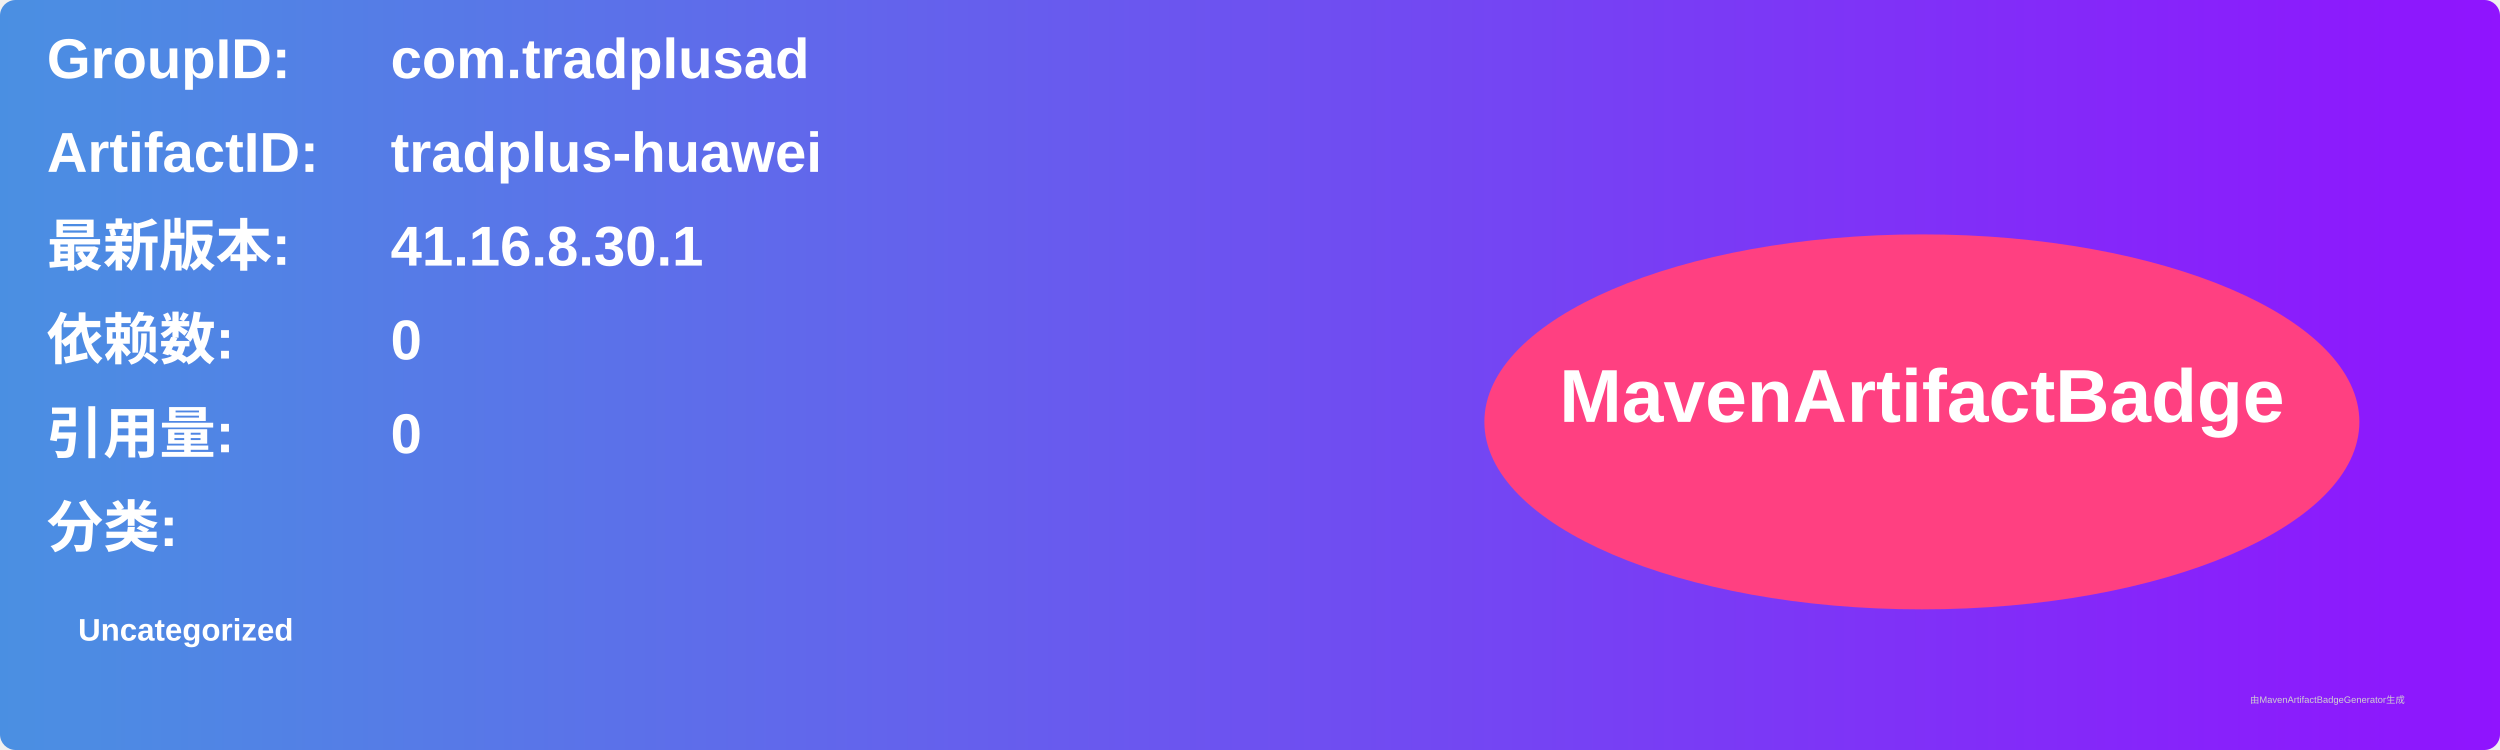
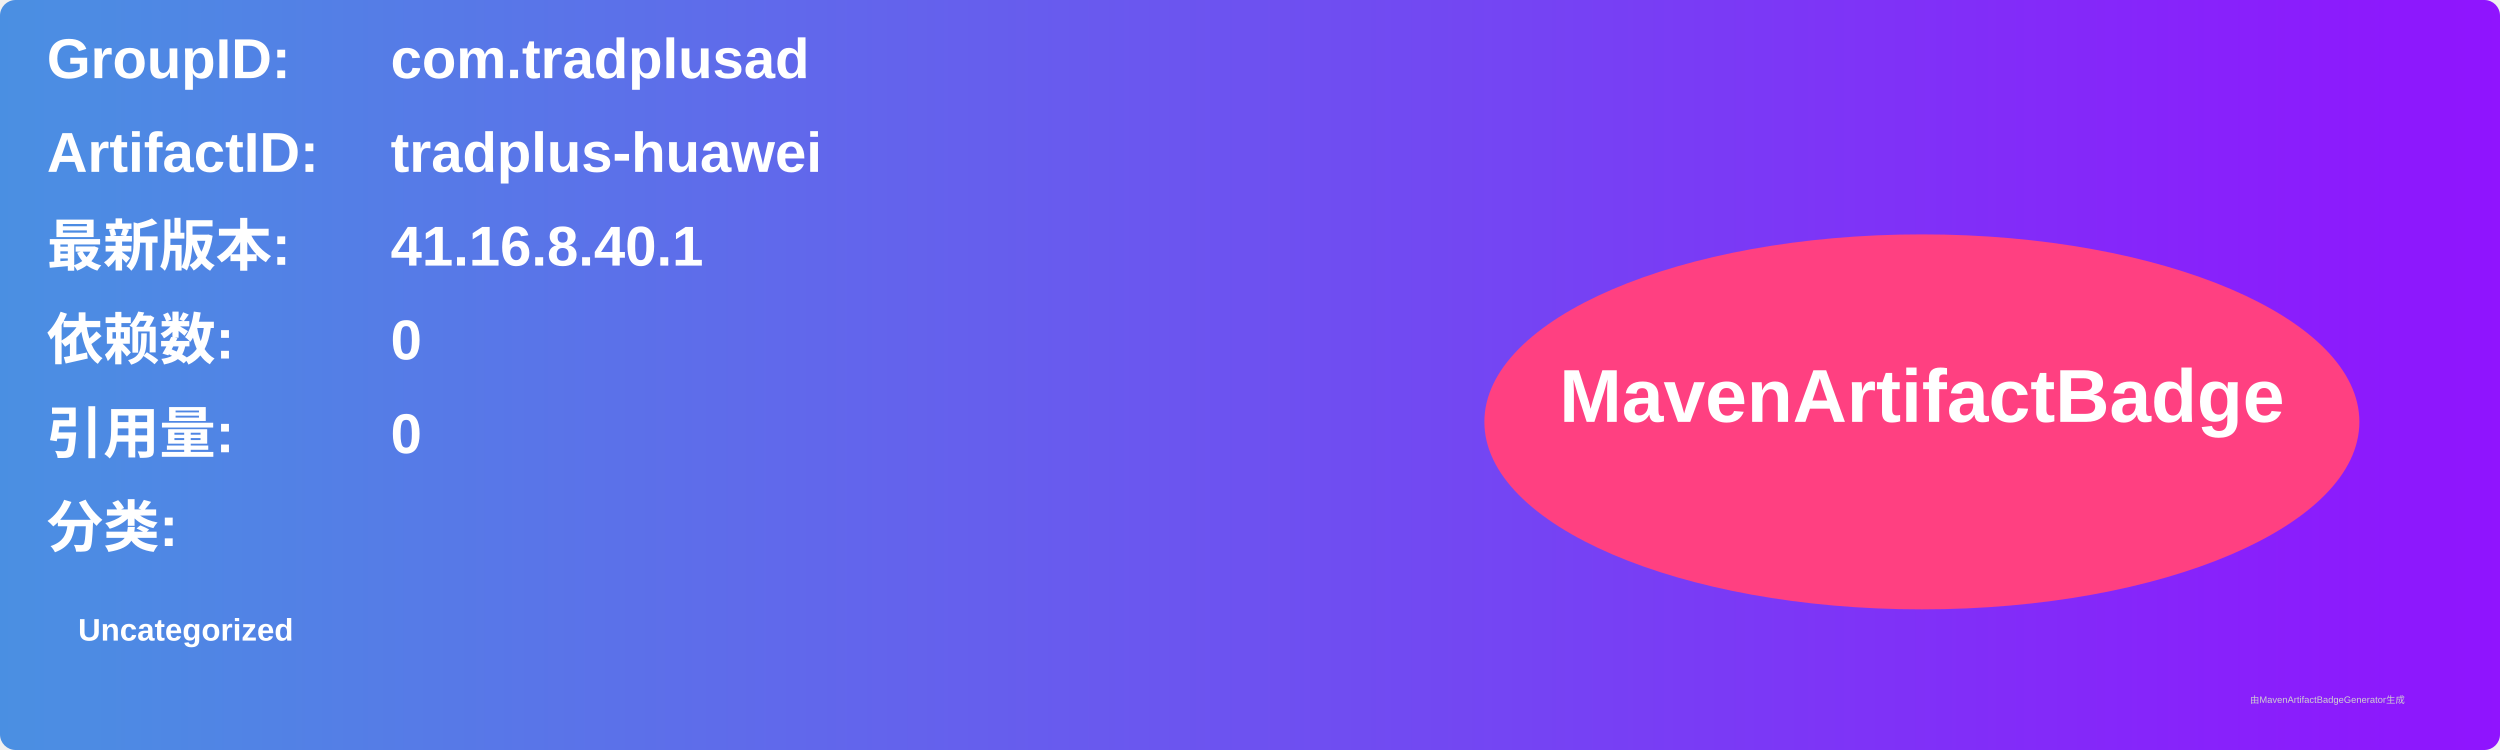
<svg xmlns="http://www.w3.org/2000/svg" width="800" height="240" viewBox="0 0 800 240">
  <linearGradient id="grad" x1="0%" y1="0%" x2="100%" y2="0%">
    <stop offset="0%" stop-color="#4a90e2" />
    <stop offset="100%" stop-color="#9013fe" />
  </linearGradient>
  <rect width="100%" height="100%" rx="5" ry="5" fill="url(#grad)" />
  <g transform="translate(15, 15)">
    <text x="0" y="10" font-family="Arial" font-size="18" fill="white" font-weight="bold" width="260">GroupID:</text>
    <text x="110" y="10" font-family="Arial" font-size="18" fill="white" font-weight="bold" width="460">com.tradplusad</text>
    <text x="0" y="40" font-family="Arial" font-size="18" fill="white" font-weight="bold" width="260">ArtifactID:</text>
    <text x="110" y="40" font-family="Arial" font-size="18" fill="white" font-weight="bold" width="460">tradplus-huawei</text>
    <text x="0" y="70" font-family="Arial" font-size="18" fill="white" font-weight="bold">最新版本:</text>
    <text x="110" y="70" font-family="Arial" font-size="18" fill="white" font-weight="bold">
-       <tspan font-weight="bold">41.16.8.30.1</tspan>
+       <tspan font-weight="bold">41.16.8.40.1</tspan>
    </text>
    <text x="0" y="100" font-family="Arial" font-size="18" fill="white" font-weight="bold">依赖数: </text>
    <text x="110" y="100" font-family="Arial" font-size="18" fill="white">
      <tspan font-weight="bold">0</tspan>
    </text>
    <text x="0" y="130" font-family="Arial" font-size="18" fill="white" font-weight="bold">引用量: </text>
    <text x="110" y="130" font-family="Arial" font-size="18" fill="white">
      <tspan font-weight="bold">0</tspan>
    </text>
    <text x="0" y="160" font-family="Arial" font-size="18" fill="white" font-weight="bold">分类:</text>
    <text x="10" y="190" font-family="Arial" font-size="10" fill="white">
      <tspan font-weight="bold">Uncategorized</tspan>
    </text>
    <ellipse cx="600" cy="120" rx="140" ry="60" fill="#ff4081" />
    <text x="600" y="120" text-anchor="middle" font-family="Arial" font-size="24" fill="white" font-weight="bold">MavenArtifactBadge</text>
  </g>
  <text x="720" y="225" font-family="Arial" font-size="3" fill="#d0d0d0">由MavenArtifactBadgeGenerator生成</text>
</svg>
